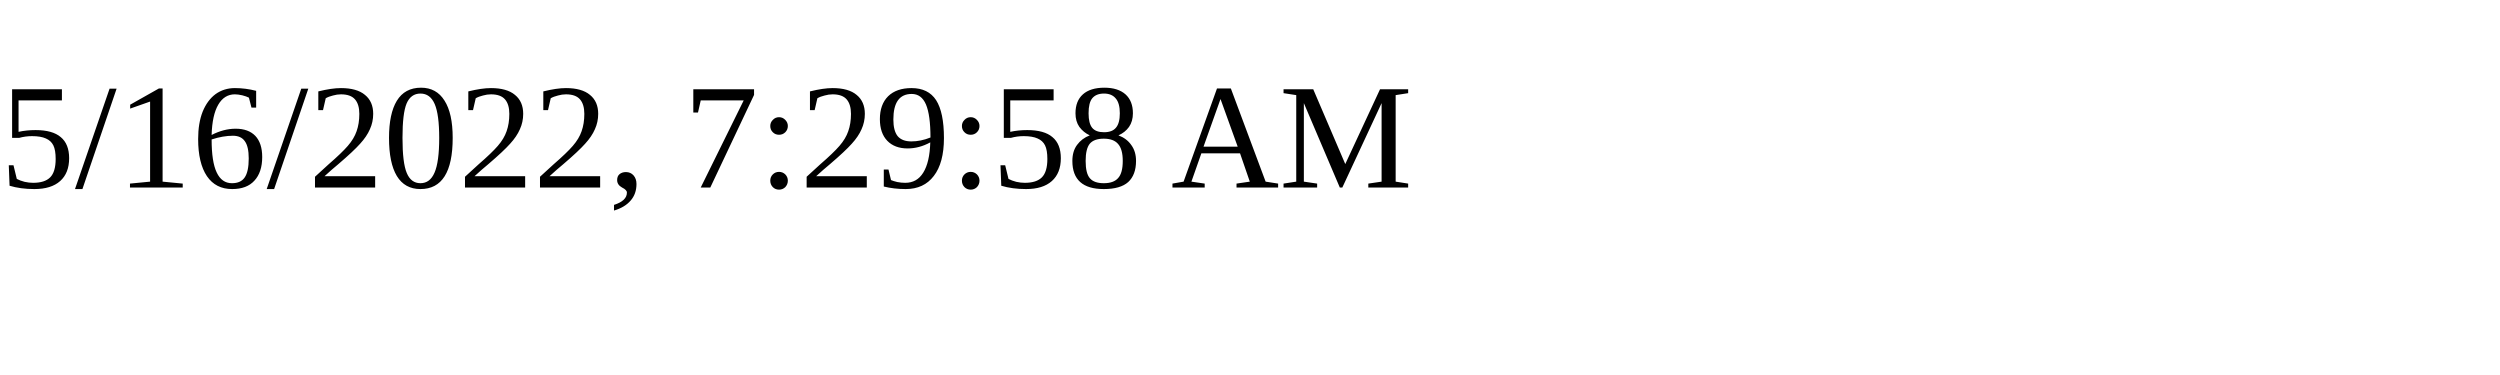
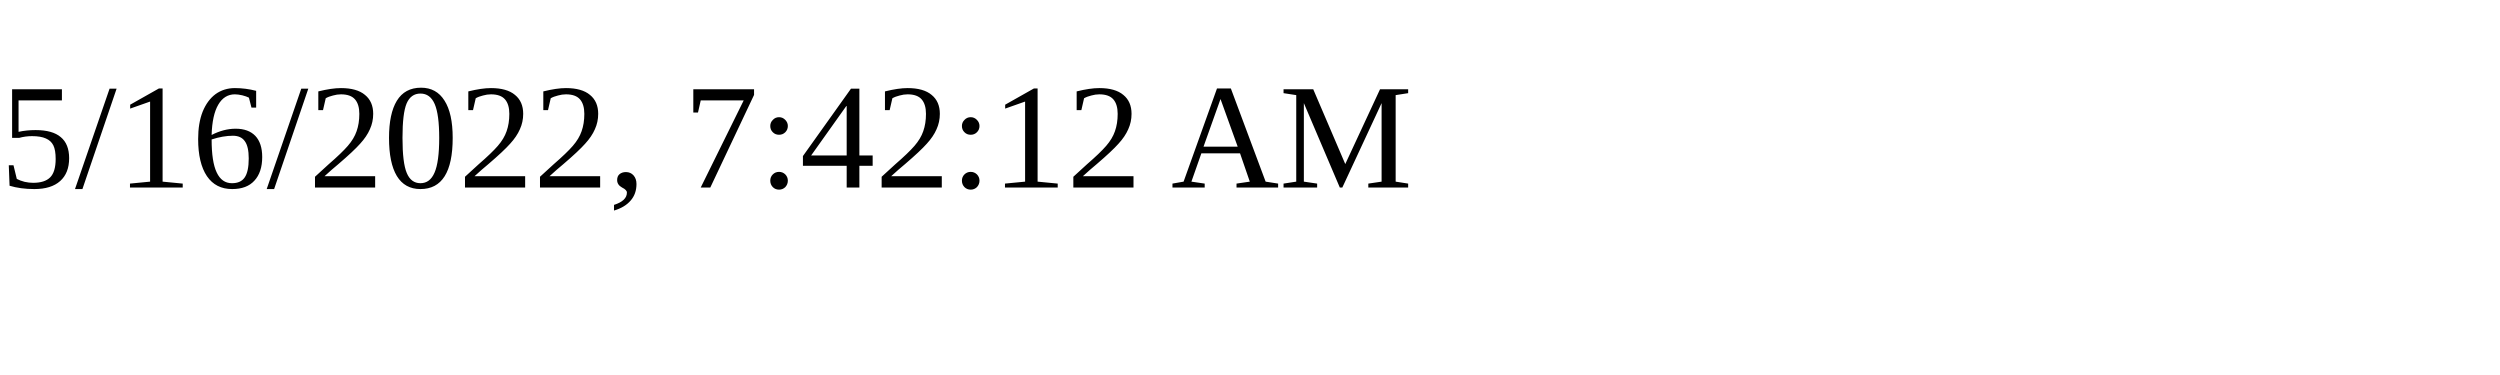
<svg xmlns="http://www.w3.org/2000/svg" height="30" width="200">
-   <text x="0" y="15">5/16/2022, 7:29:58 AM</text>
+   <text x="0" y="15">5/16/2022, 7:42:12 AM</text>
</svg>
